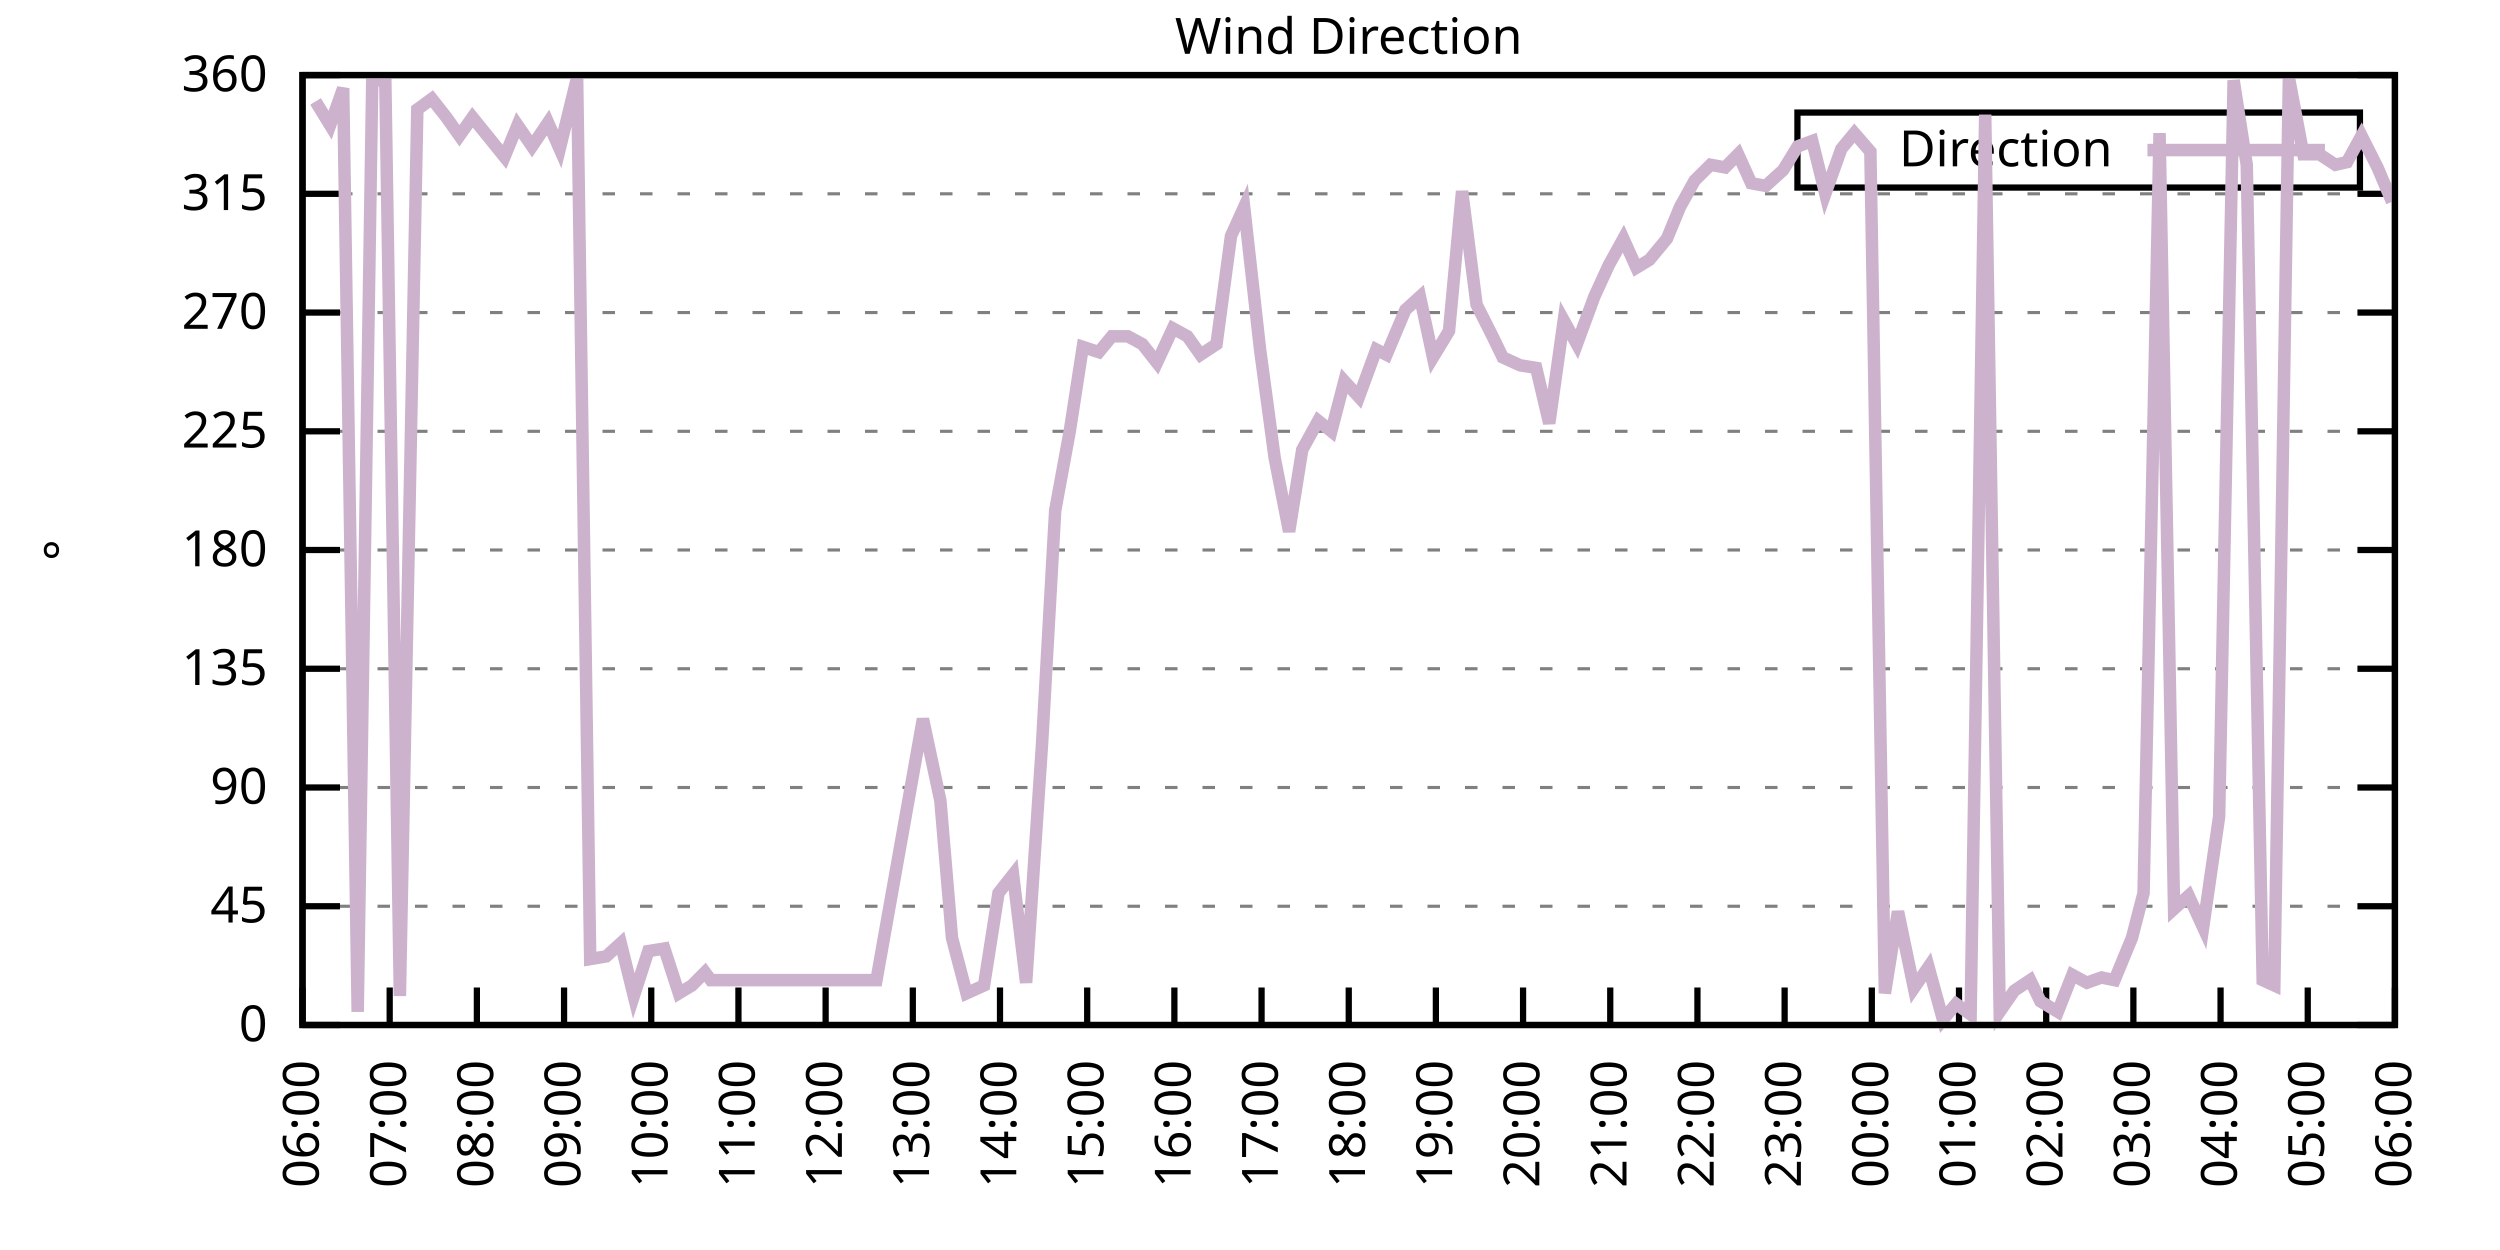
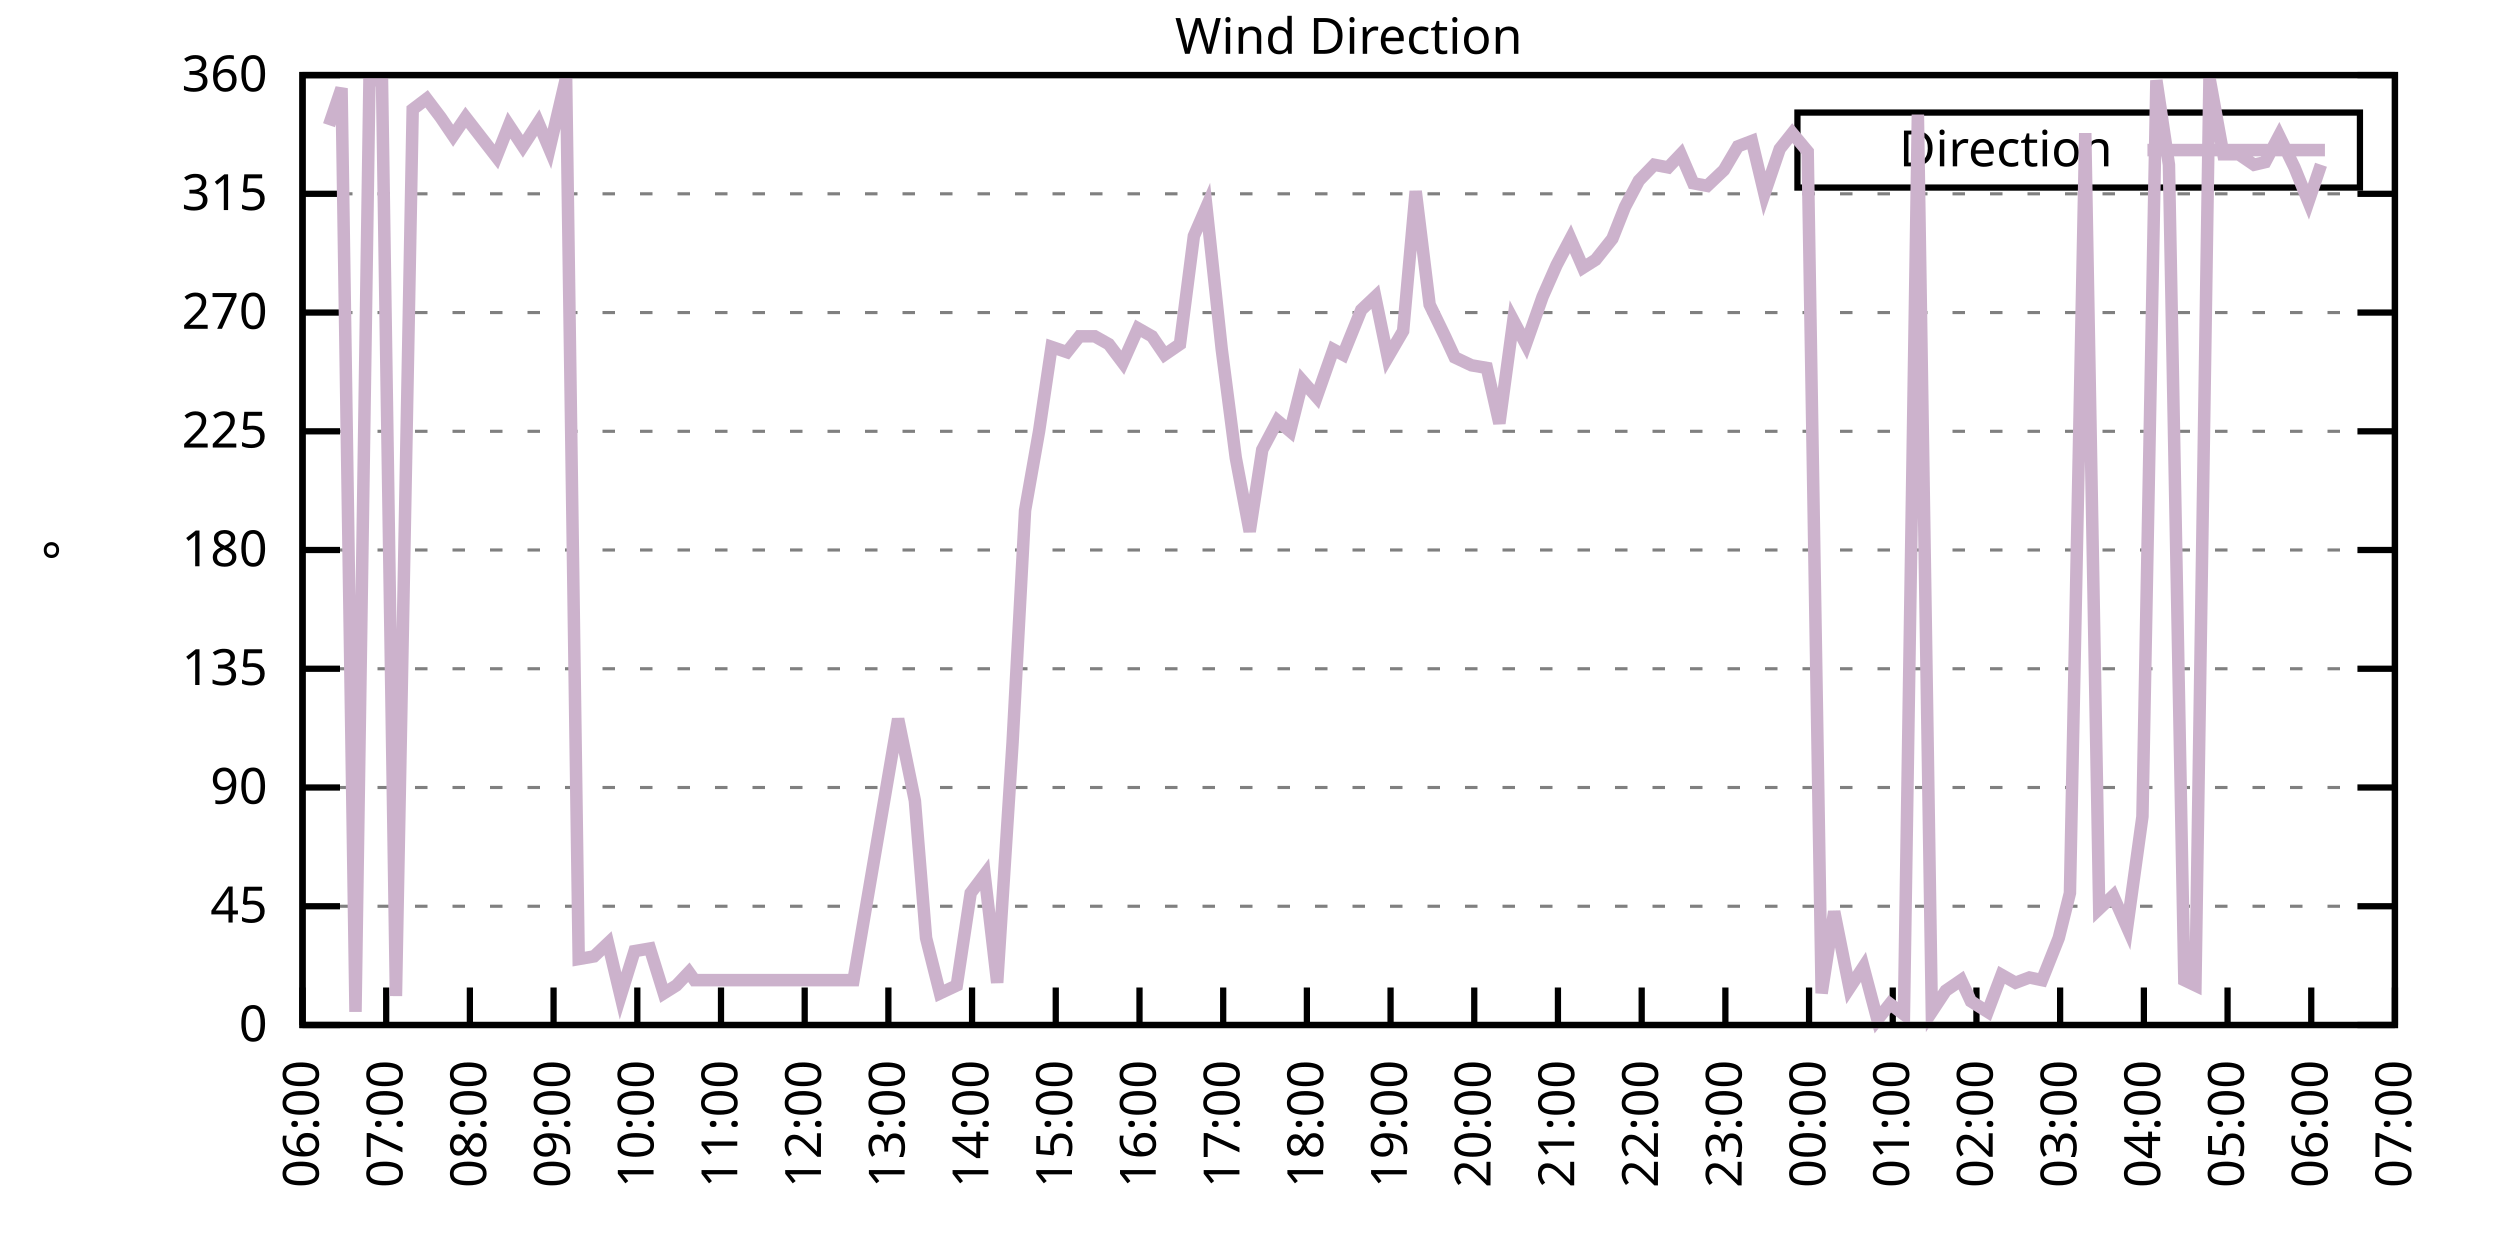
<svg xmlns="http://www.w3.org/2000/svg" xmlns:xlink="http://www.w3.org/1999/xlink" width="400" height="200" viewBox="0 0 400 200">
  <g id="gnuplot_canvas">
    <rect x="0" y="0" width="400" height="200" fill="none" />
    <defs>
      <circle id="gpDot" r="0.5" stroke-width="0.5" stroke="currentColor" />
      <path id="gpPt0" stroke-width="0.333" stroke="currentColor" d="M-1,0 h2 M0,-1 v2" />
      <path id="gpPt1" stroke-width="0.333" stroke="currentColor" d="M-1,-1 L1,1 M1,-1 L-1,1" />
      <path id="gpPt2" stroke-width="0.333" stroke="currentColor" d="M-1,0 L1,0 M0,-1 L0,1 M-1,-1 L1,1 M-1,1 L1,-1" />
      <rect id="gpPt3" stroke-width="0.333" stroke="currentColor" x="-1" y="-1" width="2" height="2" />
      <rect id="gpPt4" stroke-width="0.333" stroke="currentColor" fill="currentColor" x="-1" y="-1" width="2" height="2" />
      <circle id="gpPt5" stroke-width="0.333" stroke="currentColor" cx="0" cy="0" r="1" />
      <use xlink:href="#gpPt5" id="gpPt6" fill="currentColor" stroke="none" />
      <path id="gpPt7" stroke-width="0.333" stroke="currentColor" d="M0,-1.33 L-1.33,0.67 L1.33,0.67 z" />
      <use xlink:href="#gpPt7" id="gpPt8" fill="currentColor" stroke="none" />
      <use xlink:href="#gpPt7" id="gpPt9" stroke="currentColor" transform="rotate(180)" />
      <use xlink:href="#gpPt9" id="gpPt10" fill="currentColor" stroke="none" />
      <use xlink:href="#gpPt3" id="gpPt11" stroke="currentColor" transform="rotate(45)" />
      <use xlink:href="#gpPt11" id="gpPt12" fill="currentColor" stroke="none" />
      <path id="gpPt13" stroke-width="0.333" stroke="currentColor" d="M0,1.330 L1.265,0.411 L0.782,-1.067 L-0.782,-1.076 L-1.265,0.411 z" />
      <use xlink:href="#gpPt13" id="gpPt14" fill="currentColor" stroke="none" />
      <filter id="textbox" filterUnits="objectBoundingBox" x="0" y="0" height="1" width="1">
        <feFlood flood-color="white" flood-opacity="1" result="bgnd" />
        <feComposite in="SourceGraphic" in2="bgnd" operator="atop" />
      </filter>
      <filter id="greybox" filterUnits="objectBoundingBox" x="0" y="0" height="1" width="1">
        <feFlood flood-color="lightgrey" flood-opacity="1" result="grey" />
        <feComposite in="SourceGraphic" in2="grey" operator="atop" />
      </filter>
    </defs>
    <g fill="none" color="white" stroke="currentColor" stroke-width="1.00" stroke-linecap="butt" stroke-linejoin="miter">
</g>
    <g fill="none" color="black" stroke="currentColor" stroke-width="1.00" stroke-linecap="butt" stroke-linejoin="miter">
      <g stroke="none" shape-rendering="crispEdges">
        <polygon fill="rgb(255, 255, 255)" points="48.40,164.00 383.18,164.00 383.18,12.02 48.40,12.02 " />
      </g>
    </g>
    <g fill="none" color="black" stroke="currentColor" stroke-width="1.00" stroke-linecap="butt" stroke-linejoin="miter">
</g>
    <g fill="none" color="black" stroke="black" stroke-width="0.50" stroke-linecap="butt" stroke-linejoin="miter">
</g>
    <g fill="none" color="gray" stroke="currentColor" stroke-width="0.50" stroke-linecap="butt" stroke-linejoin="miter">
      <path stroke="gray" stroke-dasharray="2,4" class="gridline" d="M48.40,164.00 L383.19,164.00  " />
    </g>
    <g fill="none" color="gray" stroke="gray" stroke-width="1.00" stroke-linecap="butt" stroke-linejoin="miter">
</g>
    <g fill="none" color="black" stroke="currentColor" stroke-width="1.00" stroke-linecap="butt" stroke-linejoin="miter">
      <path stroke="black" d="M48.40,164.00 L54.40,164.00 M383.19,164.00 L377.19,164.00  " />
      <g transform="translate(42.80,166.60)" stroke="none" fill="black" font-family="Sans" font-size="8.00" text-anchor="end">
        <text>
          <tspan font-family="Sans"> 0</tspan>
        </text>
      </g>
    </g>
    <g fill="none" color="black" stroke="currentColor" stroke-width="1.00" stroke-linecap="butt" stroke-linejoin="miter">
</g>
    <g fill="none" color="black" stroke="black" stroke-width="0.50" stroke-linecap="butt" stroke-linejoin="miter">
</g>
    <g fill="none" color="gray" stroke="currentColor" stroke-width="0.50" stroke-linecap="butt" stroke-linejoin="miter">
      <path stroke="gray" stroke-dasharray="2,4" class="gridline" d="M48.40,145.00 L383.19,145.00  " />
    </g>
    <g fill="none" color="gray" stroke="gray" stroke-width="1.00" stroke-linecap="butt" stroke-linejoin="miter">
</g>
    <g fill="none" color="black" stroke="currentColor" stroke-width="1.00" stroke-linecap="butt" stroke-linejoin="miter">
      <path stroke="black" d="M48.40,145.00 L54.40,145.00 M383.19,145.00 L377.19,145.00  " />
      <g transform="translate(42.80,147.60)" stroke="none" fill="black" font-family="Sans" font-size="8.00" text-anchor="end">
        <text>
          <tspan font-family="Sans"> 45</tspan>
        </text>
      </g>
    </g>
    <g fill="none" color="black" stroke="currentColor" stroke-width="1.00" stroke-linecap="butt" stroke-linejoin="miter">
</g>
    <g fill="none" color="black" stroke="black" stroke-width="0.50" stroke-linecap="butt" stroke-linejoin="miter">
</g>
    <g fill="none" color="gray" stroke="currentColor" stroke-width="0.50" stroke-linecap="butt" stroke-linejoin="miter">
      <path stroke="gray" stroke-dasharray="2,4" class="gridline" d="M48.40,126.00 L383.19,126.00  " />
    </g>
    <g fill="none" color="gray" stroke="gray" stroke-width="1.00" stroke-linecap="butt" stroke-linejoin="miter">
</g>
    <g fill="none" color="black" stroke="currentColor" stroke-width="1.00" stroke-linecap="butt" stroke-linejoin="miter">
      <path stroke="black" d="M48.40,126.00 L54.40,126.00 M383.19,126.00 L377.19,126.00  " />
      <g transform="translate(42.80,128.60)" stroke="none" fill="black" font-family="Sans" font-size="8.00" text-anchor="end">
        <text>
          <tspan font-family="Sans"> 90</tspan>
        </text>
      </g>
    </g>
    <g fill="none" color="black" stroke="currentColor" stroke-width="1.00" stroke-linecap="butt" stroke-linejoin="miter">
</g>
    <g fill="none" color="black" stroke="black" stroke-width="0.50" stroke-linecap="butt" stroke-linejoin="miter">
</g>
    <g fill="none" color="gray" stroke="currentColor" stroke-width="0.50" stroke-linecap="butt" stroke-linejoin="miter">
      <path stroke="gray" stroke-dasharray="2,4" class="gridline" d="M48.40,107.00 L383.19,107.00  " />
    </g>
    <g fill="none" color="gray" stroke="gray" stroke-width="1.00" stroke-linecap="butt" stroke-linejoin="miter">
</g>
    <g fill="none" color="black" stroke="currentColor" stroke-width="1.00" stroke-linecap="butt" stroke-linejoin="miter">
      <path stroke="black" d="M48.40,107.00 L54.40,107.00 M383.19,107.00 L377.19,107.00  " />
      <g transform="translate(42.80,109.60)" stroke="none" fill="black" font-family="Sans" font-size="8.00" text-anchor="end">
        <text>
          <tspan font-family="Sans"> 135</tspan>
        </text>
      </g>
    </g>
    <g fill="none" color="black" stroke="currentColor" stroke-width="1.00" stroke-linecap="butt" stroke-linejoin="miter">
</g>
    <g fill="none" color="black" stroke="black" stroke-width="0.50" stroke-linecap="butt" stroke-linejoin="miter">
</g>
    <g fill="none" color="gray" stroke="currentColor" stroke-width="0.50" stroke-linecap="butt" stroke-linejoin="miter">
      <path stroke="gray" stroke-dasharray="2,4" class="gridline" d="M48.40,88.00 L383.19,88.00  " />
    </g>
    <g fill="none" color="gray" stroke="gray" stroke-width="1.00" stroke-linecap="butt" stroke-linejoin="miter">
</g>
    <g fill="none" color="black" stroke="currentColor" stroke-width="1.00" stroke-linecap="butt" stroke-linejoin="miter">
      <path stroke="black" d="M48.40,88.00 L54.40,88.00 M383.19,88.00 L377.19,88.00  " />
      <g transform="translate(42.80,90.60)" stroke="none" fill="black" font-family="Sans" font-size="8.00" text-anchor="end">
        <text>
          <tspan font-family="Sans"> 180</tspan>
        </text>
      </g>
    </g>
    <g fill="none" color="black" stroke="currentColor" stroke-width="1.00" stroke-linecap="butt" stroke-linejoin="miter">
</g>
    <g fill="none" color="black" stroke="black" stroke-width="0.50" stroke-linecap="butt" stroke-linejoin="miter">
</g>
    <g fill="none" color="gray" stroke="currentColor" stroke-width="0.50" stroke-linecap="butt" stroke-linejoin="miter">
      <path stroke="gray" stroke-dasharray="2,4" class="gridline" d="M48.40,69.01 L383.19,69.01  " />
    </g>
    <g fill="none" color="gray" stroke="gray" stroke-width="1.00" stroke-linecap="butt" stroke-linejoin="miter">
</g>
    <g fill="none" color="black" stroke="currentColor" stroke-width="1.00" stroke-linecap="butt" stroke-linejoin="miter">
      <path stroke="black" d="M48.40,69.01 L54.40,69.01 M383.19,69.01 L377.19,69.01  " />
      <g transform="translate(42.80,71.61)" stroke="none" fill="black" font-family="Sans" font-size="8.00" text-anchor="end">
        <text>
          <tspan font-family="Sans"> 225</tspan>
        </text>
      </g>
    </g>
    <g fill="none" color="black" stroke="currentColor" stroke-width="1.00" stroke-linecap="butt" stroke-linejoin="miter">
</g>
    <g fill="none" color="black" stroke="black" stroke-width="0.50" stroke-linecap="butt" stroke-linejoin="miter">
</g>
    <g fill="none" color="gray" stroke="currentColor" stroke-width="0.50" stroke-linecap="butt" stroke-linejoin="miter">
      <path stroke="gray" stroke-dasharray="2,4" class="gridline" d="M48.40,50.01 L383.19,50.01  " />
    </g>
    <g fill="none" color="gray" stroke="gray" stroke-width="1.00" stroke-linecap="butt" stroke-linejoin="miter">
</g>
    <g fill="none" color="black" stroke="currentColor" stroke-width="1.00" stroke-linecap="butt" stroke-linejoin="miter">
      <path stroke="black" d="M48.40,50.01 L54.40,50.01 M383.19,50.01 L377.19,50.01  " />
      <g transform="translate(42.80,52.61)" stroke="none" fill="black" font-family="Sans" font-size="8.00" text-anchor="end">
        <text>
          <tspan font-family="Sans"> 270</tspan>
        </text>
      </g>
    </g>
    <g fill="none" color="black" stroke="currentColor" stroke-width="1.00" stroke-linecap="butt" stroke-linejoin="miter">
</g>
    <g fill="none" color="black" stroke="black" stroke-width="0.50" stroke-linecap="butt" stroke-linejoin="miter">
</g>
    <g fill="none" color="gray" stroke="currentColor" stroke-width="0.50" stroke-linecap="butt" stroke-linejoin="miter">
      <path stroke="gray" stroke-dasharray="2,4" class="gridline" d="M48.40,31.01 L383.19,31.01  " />
    </g>
    <g fill="none" color="gray" stroke="gray" stroke-width="1.00" stroke-linecap="butt" stroke-linejoin="miter">
</g>
    <g fill="none" color="black" stroke="currentColor" stroke-width="1.00" stroke-linecap="butt" stroke-linejoin="miter">
      <path stroke="black" d="M48.40,31.01 L54.40,31.01 M383.19,31.01 L377.19,31.01  " />
      <g transform="translate(42.80,33.61)" stroke="none" fill="black" font-family="Sans" font-size="8.00" text-anchor="end">
        <text>
          <tspan font-family="Sans"> 315</tspan>
        </text>
      </g>
    </g>
    <g fill="none" color="black" stroke="currentColor" stroke-width="1.00" stroke-linecap="butt" stroke-linejoin="miter">
</g>
    <g fill="none" color="black" stroke="black" stroke-width="0.50" stroke-linecap="butt" stroke-linejoin="miter">
</g>
    <g fill="none" color="gray" stroke="currentColor" stroke-width="0.50" stroke-linecap="butt" stroke-linejoin="miter">
      <path stroke="gray" stroke-dasharray="2,4" class="gridline" d="M48.40,12.01 L383.19,12.01  " />
    </g>
    <g fill="none" color="gray" stroke="gray" stroke-width="1.00" stroke-linecap="butt" stroke-linejoin="miter">
</g>
    <g fill="none" color="black" stroke="currentColor" stroke-width="1.00" stroke-linecap="butt" stroke-linejoin="miter">
      <path stroke="black" d="M48.40,12.01 L54.40,12.01 M383.19,12.01 L377.19,12.01  " />
      <g transform="translate(42.80,14.61)" stroke="none" fill="black" font-family="Sans" font-size="8.00" text-anchor="end">
        <text>
          <tspan font-family="Sans"> 360</tspan>
        </text>
      </g>
    </g>
    <g fill="none" color="black" stroke="currentColor" stroke-width="1.00" stroke-linecap="butt" stroke-linejoin="miter">
      <path stroke="black" d="M48.40,164.00 L48.40,158.00  " />
      <g transform="translate(51.00,169.60) rotate(270.00)" stroke="none" fill="black" font-family="Sans" font-size="8.00" text-anchor="end">
        <text>
          <tspan font-family="Sans">06:00</tspan>
        </text>
      </g>
    </g>
    <g fill="none" color="black" stroke="currentColor" stroke-width="1.00" stroke-linecap="butt" stroke-linejoin="miter">
-       <path stroke="black" d="M62.35,164.00 L62.35,158.00  " />
-       <g transform="translate(64.95,169.60) rotate(270.00)" stroke="none" fill="black" font-family="Sans" font-size="8.00" text-anchor="end">
+       <path stroke="black" d="M61.79,164.00 L61.79,158.00  " />
+       <g transform="translate(64.39,169.60) rotate(270.00)" stroke="none" fill="black" font-family="Sans" font-size="8.00" text-anchor="end">
        <text>
          <tspan font-family="Sans">07:00</tspan>
        </text>
      </g>
    </g>
    <g fill="none" color="black" stroke="currentColor" stroke-width="1.00" stroke-linecap="butt" stroke-linejoin="miter">
-       <path stroke="black" d="M76.30,164.00 L76.30,158.00  " />
-       <g transform="translate(78.90,169.60) rotate(270.00)" stroke="none" fill="black" font-family="Sans" font-size="8.00" text-anchor="end">
+       <path stroke="black" d="M75.18,164.00 L75.18,158.00  " />
+       <g transform="translate(77.78,169.60) rotate(270.00)" stroke="none" fill="black" font-family="Sans" font-size="8.00" text-anchor="end">
        <text>
          <tspan font-family="Sans">08:00</tspan>
        </text>
      </g>
    </g>
    <g fill="none" color="black" stroke="currentColor" stroke-width="1.00" stroke-linecap="butt" stroke-linejoin="miter">
-       <path stroke="black" d="M90.25,164.00 L90.25,158.00  " />
-       <g transform="translate(92.85,169.60) rotate(270.00)" stroke="none" fill="black" font-family="Sans" font-size="8.00" text-anchor="end">
+       <path stroke="black" d="M88.57,164.00 L88.57,158.00  " />
+       <g transform="translate(91.17,169.60) rotate(270.00)" stroke="none" fill="black" font-family="Sans" font-size="8.00" text-anchor="end">
        <text>
          <tspan font-family="Sans">09:00</tspan>
        </text>
      </g>
    </g>
    <g fill="none" color="black" stroke="currentColor" stroke-width="1.00" stroke-linecap="butt" stroke-linejoin="miter">
-       <path stroke="black" d="M104.20,164.00 L104.20,158.00  " />
-       <g transform="translate(106.80,169.60) rotate(270.00)" stroke="none" fill="black" font-family="Sans" font-size="8.00" text-anchor="end">
+       <path stroke="black" d="M101.97,164.00 L101.97,158.00  " />
+       <g transform="translate(104.57,169.60) rotate(270.00)" stroke="none" fill="black" font-family="Sans" font-size="8.00" text-anchor="end">
        <text>
          <tspan font-family="Sans">10:00</tspan>
        </text>
      </g>
    </g>
    <g fill="none" color="black" stroke="currentColor" stroke-width="1.00" stroke-linecap="butt" stroke-linejoin="miter">
-       <path stroke="black" d="M118.15,164.00 L118.15,158.00  " />
-       <g transform="translate(120.75,169.60) rotate(270.00)" stroke="none" fill="black" font-family="Sans" font-size="8.00" text-anchor="end">
+       <path stroke="black" d="M115.36,164.00 L115.36,158.00  " />
+       <g transform="translate(117.96,169.60) rotate(270.00)" stroke="none" fill="black" font-family="Sans" font-size="8.00" text-anchor="end">
        <text>
          <tspan font-family="Sans">11:00</tspan>
        </text>
      </g>
    </g>
    <g fill="none" color="black" stroke="currentColor" stroke-width="1.00" stroke-linecap="butt" stroke-linejoin="miter">
-       <path stroke="black" d="M132.10,164.00 L132.10,158.00  " />
-       <g transform="translate(134.70,169.60) rotate(270.00)" stroke="none" fill="black" font-family="Sans" font-size="8.00" text-anchor="end">
+       <path stroke="black" d="M128.75,164.00 L128.75,158.00  " />
+       <g transform="translate(131.35,169.60) rotate(270.00)" stroke="none" fill="black" font-family="Sans" font-size="8.00" text-anchor="end">
        <text>
          <tspan font-family="Sans">12:00</tspan>
        </text>
      </g>
    </g>
    <g fill="none" color="black" stroke="currentColor" stroke-width="1.00" stroke-linecap="butt" stroke-linejoin="miter">
-       <path stroke="black" d="M146.05,164.00 L146.05,158.00  " />
-       <g transform="translate(148.65,169.60) rotate(270.00)" stroke="none" fill="black" font-family="Sans" font-size="8.00" text-anchor="end">
+       <path stroke="black" d="M142.14,164.00 L142.14,158.00  " />
+       <g transform="translate(144.74,169.60) rotate(270.00)" stroke="none" fill="black" font-family="Sans" font-size="8.00" text-anchor="end">
        <text>
          <tspan font-family="Sans">13:00</tspan>
        </text>
      </g>
    </g>
    <g fill="none" color="black" stroke="currentColor" stroke-width="1.00" stroke-linecap="butt" stroke-linejoin="miter">
-       <path stroke="black" d="M160.00,164.00 L160.00,158.00  " />
-       <g transform="translate(162.60,169.60) rotate(270.00)" stroke="none" fill="black" font-family="Sans" font-size="8.00" text-anchor="end">
+       <path stroke="black" d="M155.53,164.00 L155.53,158.00  " />
+       <g transform="translate(158.13,169.60) rotate(270.00)" stroke="none" fill="black" font-family="Sans" font-size="8.00" text-anchor="end">
        <text>
          <tspan font-family="Sans">14:00</tspan>
        </text>
      </g>
    </g>
    <g fill="none" color="black" stroke="currentColor" stroke-width="1.00" stroke-linecap="butt" stroke-linejoin="miter">
-       <path stroke="black" d="M173.95,164.00 L173.95,158.00  " />
-       <g transform="translate(176.55,169.60) rotate(270.00)" stroke="none" fill="black" font-family="Sans" font-size="8.00" text-anchor="end">
+       <path stroke="black" d="M168.92,164.00 L168.92,158.00  " />
+       <g transform="translate(171.52,169.60) rotate(270.00)" stroke="none" fill="black" font-family="Sans" font-size="8.00" text-anchor="end">
        <text>
          <tspan font-family="Sans">15:00</tspan>
        </text>
      </g>
    </g>
    <g fill="none" color="black" stroke="currentColor" stroke-width="1.00" stroke-linecap="butt" stroke-linejoin="miter">
-       <path stroke="black" d="M187.90,164.00 L187.90,158.00  " />
-       <g transform="translate(190.50,169.60) rotate(270.00)" stroke="none" fill="black" font-family="Sans" font-size="8.00" text-anchor="end">
+       <path stroke="black" d="M182.32,164.00 L182.32,158.00  " />
+       <g transform="translate(184.92,169.60) rotate(270.00)" stroke="none" fill="black" font-family="Sans" font-size="8.00" text-anchor="end">
        <text>
          <tspan font-family="Sans">16:00</tspan>
        </text>
      </g>
    </g>
    <g fill="none" color="black" stroke="currentColor" stroke-width="1.00" stroke-linecap="butt" stroke-linejoin="miter">
-       <path stroke="black" d="M201.85,164.00 L201.85,158.00  " />
-       <g transform="translate(204.45,169.60) rotate(270.00)" stroke="none" fill="black" font-family="Sans" font-size="8.00" text-anchor="end">
+       <path stroke="black" d="M195.71,164.00 L195.71,158.00  " />
+       <g transform="translate(198.31,169.60) rotate(270.00)" stroke="none" fill="black" font-family="Sans" font-size="8.00" text-anchor="end">
        <text>
          <tspan font-family="Sans">17:00</tspan>
        </text>
      </g>
    </g>
    <g fill="none" color="black" stroke="currentColor" stroke-width="1.00" stroke-linecap="butt" stroke-linejoin="miter">
-       <path stroke="black" d="M215.80,164.00 L215.80,158.00  " />
-       <g transform="translate(218.40,169.60) rotate(270.00)" stroke="none" fill="black" font-family="Sans" font-size="8.00" text-anchor="end">
+       <path stroke="black" d="M209.10,164.00 L209.10,158.00  " />
+       <g transform="translate(211.70,169.60) rotate(270.00)" stroke="none" fill="black" font-family="Sans" font-size="8.00" text-anchor="end">
        <text>
          <tspan font-family="Sans">18:00</tspan>
        </text>
      </g>
    </g>
    <g fill="none" color="black" stroke="currentColor" stroke-width="1.00" stroke-linecap="butt" stroke-linejoin="miter">
-       <path stroke="black" d="M229.74,164.00 L229.74,158.00  " />
-       <g transform="translate(232.34,169.60) rotate(270.00)" stroke="none" fill="black" font-family="Sans" font-size="8.00" text-anchor="end">
+       <path stroke="black" d="M222.49,164.00 L222.49,158.00  " />
+       <g transform="translate(225.09,169.60) rotate(270.00)" stroke="none" fill="black" font-family="Sans" font-size="8.00" text-anchor="end">
        <text>
          <tspan font-family="Sans">19:00</tspan>
        </text>
      </g>
    </g>
    <g fill="none" color="black" stroke="currentColor" stroke-width="1.00" stroke-linecap="butt" stroke-linejoin="miter">
-       <path stroke="black" d="M243.69,164.00 L243.69,158.00  " />
-       <g transform="translate(246.29,169.60) rotate(270.00)" stroke="none" fill="black" font-family="Sans" font-size="8.00" text-anchor="end">
+       <path stroke="black" d="M235.88,164.00 L235.88,158.00  " />
+       <g transform="translate(238.48,169.60) rotate(270.00)" stroke="none" fill="black" font-family="Sans" font-size="8.00" text-anchor="end">
        <text>
          <tspan font-family="Sans">20:00</tspan>
        </text>
      </g>
    </g>
    <g fill="none" color="black" stroke="currentColor" stroke-width="1.00" stroke-linecap="butt" stroke-linejoin="miter">
-       <path stroke="black" d="M257.64,164.00 L257.64,158.00  " />
-       <g transform="translate(260.24,169.60) rotate(270.00)" stroke="none" fill="black" font-family="Sans" font-size="8.00" text-anchor="end">
+       <path stroke="black" d="M249.27,164.00 L249.27,158.00  " />
+       <g transform="translate(251.87,169.60) rotate(270.00)" stroke="none" fill="black" font-family="Sans" font-size="8.00" text-anchor="end">
        <text>
          <tspan font-family="Sans">21:00</tspan>
        </text>
      </g>
    </g>
    <g fill="none" color="black" stroke="currentColor" stroke-width="1.00" stroke-linecap="butt" stroke-linejoin="miter">
-       <path stroke="black" d="M271.59,164.00 L271.59,158.00  " />
-       <g transform="translate(274.19,169.60) rotate(270.00)" stroke="none" fill="black" font-family="Sans" font-size="8.00" text-anchor="end">
+       <path stroke="black" d="M262.67,164.00 L262.67,158.00  " />
+       <g transform="translate(265.27,169.60) rotate(270.00)" stroke="none" fill="black" font-family="Sans" font-size="8.00" text-anchor="end">
        <text>
          <tspan font-family="Sans">22:00</tspan>
        </text>
      </g>
    </g>
    <g fill="none" color="black" stroke="currentColor" stroke-width="1.00" stroke-linecap="butt" stroke-linejoin="miter">
-       <path stroke="black" d="M285.54,164.00 L285.54,158.00  " />
-       <g transform="translate(288.14,169.60) rotate(270.00)" stroke="none" fill="black" font-family="Sans" font-size="8.00" text-anchor="end">
+       <path stroke="black" d="M276.06,164.00 L276.06,158.00  " />
+       <g transform="translate(278.66,169.60) rotate(270.00)" stroke="none" fill="black" font-family="Sans" font-size="8.00" text-anchor="end">
        <text>
          <tspan font-family="Sans">23:00</tspan>
        </text>
      </g>
    </g>
    <g fill="none" color="black" stroke="currentColor" stroke-width="1.00" stroke-linecap="butt" stroke-linejoin="miter">
-       <path stroke="black" d="M299.49,164.00 L299.49,158.00  " />
-       <g transform="translate(302.09,169.60) rotate(270.00)" stroke="none" fill="black" font-family="Sans" font-size="8.00" text-anchor="end">
+       <path stroke="black" d="M289.45,164.00 L289.45,158.00  " />
+       <g transform="translate(292.05,169.60) rotate(270.00)" stroke="none" fill="black" font-family="Sans" font-size="8.00" text-anchor="end">
        <text>
          <tspan font-family="Sans">00:00</tspan>
        </text>
      </g>
    </g>
    <g fill="none" color="black" stroke="currentColor" stroke-width="1.00" stroke-linecap="butt" stroke-linejoin="miter">
-       <path stroke="black" d="M313.44,164.00 L313.44,158.00  " />
-       <g transform="translate(316.04,169.60) rotate(270.00)" stroke="none" fill="black" font-family="Sans" font-size="8.00" text-anchor="end">
+       <path stroke="black" d="M302.84,164.00 L302.84,158.00  " />
+       <g transform="translate(305.44,169.60) rotate(270.00)" stroke="none" fill="black" font-family="Sans" font-size="8.00" text-anchor="end">
        <text>
          <tspan font-family="Sans">01:00</tspan>
        </text>
      </g>
    </g>
    <g fill="none" color="black" stroke="currentColor" stroke-width="1.00" stroke-linecap="butt" stroke-linejoin="miter">
-       <path stroke="black" d="M327.39,164.00 L327.39,158.00  " />
-       <g transform="translate(329.99,169.60) rotate(270.00)" stroke="none" fill="black" font-family="Sans" font-size="8.00" text-anchor="end">
+       <path stroke="black" d="M316.23,164.00 L316.23,158.00  " />
+       <g transform="translate(318.83,169.60) rotate(270.00)" stroke="none" fill="black" font-family="Sans" font-size="8.00" text-anchor="end">
        <text>
          <tspan font-family="Sans">02:00</tspan>
        </text>
      </g>
    </g>
    <g fill="none" color="black" stroke="currentColor" stroke-width="1.00" stroke-linecap="butt" stroke-linejoin="miter">
-       <path stroke="black" d="M341.34,164.00 L341.34,158.00  " />
-       <g transform="translate(343.94,169.60) rotate(270.00)" stroke="none" fill="black" font-family="Sans" font-size="8.00" text-anchor="end">
+       <path stroke="black" d="M329.62,164.00 L329.62,158.00  " />
+       <g transform="translate(332.22,169.60) rotate(270.00)" stroke="none" fill="black" font-family="Sans" font-size="8.00" text-anchor="end">
        <text>
          <tspan font-family="Sans">03:00</tspan>
        </text>
      </g>
    </g>
    <g fill="none" color="black" stroke="currentColor" stroke-width="1.00" stroke-linecap="butt" stroke-linejoin="miter">
-       <path stroke="black" d="M355.29,164.00 L355.29,158.00  " />
-       <g transform="translate(357.89,169.60) rotate(270.00)" stroke="none" fill="black" font-family="Sans" font-size="8.00" text-anchor="end">
+       <path stroke="black" d="M343.02,164.00 L343.02,158.00  " />
+       <g transform="translate(345.62,169.60) rotate(270.00)" stroke="none" fill="black" font-family="Sans" font-size="8.00" text-anchor="end">
        <text>
          <tspan font-family="Sans">04:00</tspan>
        </text>
      </g>
    </g>
    <g fill="none" color="black" stroke="currentColor" stroke-width="1.00" stroke-linecap="butt" stroke-linejoin="miter">
-       <path stroke="black" d="M369.24,164.00 L369.24,158.00  " />
-       <g transform="translate(371.84,169.60) rotate(270.00)" stroke="none" fill="black" font-family="Sans" font-size="8.00" text-anchor="end">
+       <path stroke="black" d="M356.41,164.00 L356.41,158.00  " />
+       <g transform="translate(359.01,169.60) rotate(270.00)" stroke="none" fill="black" font-family="Sans" font-size="8.00" text-anchor="end">
        <text>
          <tspan font-family="Sans">05:00</tspan>
+         </text>
+       </g>
+     </g>
+     <g fill="none" color="black" stroke="currentColor" stroke-width="1.00" stroke-linecap="butt" stroke-linejoin="miter">
+       <path stroke="black" d="M369.80,164.00 L369.80,158.00  " />
+       <g transform="translate(372.40,169.60) rotate(270.00)" stroke="none" fill="black" font-family="Sans" font-size="8.00" text-anchor="end">
+         <text>
+           <tspan font-family="Sans">06:00</tspan>
        </text>
      </g>
    </g>
    <g fill="none" color="black" stroke="currentColor" stroke-width="1.00" stroke-linecap="butt" stroke-linejoin="miter">
      <path stroke="black" d="M383.19,164.00 L383.19,158.00  " />
      <g transform="translate(385.79,169.60) rotate(270.00)" stroke="none" fill="black" font-family="Sans" font-size="8.00" text-anchor="end">
        <text>
-           <tspan font-family="Sans">06:00</tspan>
+           <tspan font-family="Sans">07:00</tspan>
        </text>
      </g>
    </g>
    <g fill="none" color="black" stroke="currentColor" stroke-width="1.00" stroke-linecap="butt" stroke-linejoin="miter">
</g>
    <g fill="none" color="black" stroke="currentColor" stroke-width="1.00" stroke-linecap="butt" stroke-linejoin="miter">
      <path stroke="black" d="M48.40,12.01 L48.40,164.00 L383.19,164.00 L383.19,12.01 L48.40,12.01 Z  " />
    </g>
    <g fill="none" color="black" stroke="currentColor" stroke-width="1.00" stroke-linecap="butt" stroke-linejoin="miter">
</g>
    <g fill="none" color="black" stroke="currentColor" stroke-width="1.00" stroke-linecap="butt" stroke-linejoin="miter">
      <path stroke="black" d="M287.59,30.01 L287.59,18.01 L377.59,18.01 L377.59,30.01 L287.59,30.01 Z  " />
    </g>
    <g id="Wind_direction_plot_1">
      <g fill="none" color="white" stroke="black" stroke-width="2.00" stroke-linecap="butt" stroke-linejoin="miter">
</g>
      <g fill="none" color="black" stroke="currentColor" stroke-width="2.00" stroke-linecap="butt" stroke-linejoin="miter">
        <g transform="translate(337.99,26.61)" stroke="none" fill="black" font-family="Sans" font-size="8.00" text-anchor="end">
          <text>
            <tspan font-family="Sans">Direction</tspan>
          </text>
        </g>
      </g>
      <g fill="none" color="black" stroke="currentColor" stroke-width="2.00" stroke-linecap="butt" stroke-linejoin="miter">
-         <path stroke="rgb(204, 178, 204)" d="M343.59,24.01 L371.99,24.01 M50.49,16.23 L52.82,20.03 L54.91,14.12 L57.23,161.89 L59.56,12.85 L61.65,12.85   L63.98,159.36 L66.77,17.50 L69.09,15.81 L71.42,18.77 L73.51,21.72 L75.60,18.77 L80.72,25.10 L82.81,20.03   L85.13,23.41 L87.69,19.61 L89.55,23.83 L92.34,12.43 L94.43,153.45 L96.99,153.02 L99.32,150.91 L101.41,159.36   L103.73,152.18 L106.29,151.76 L108.62,158.93 L110.71,157.67 L112.80,155.56 L113.73,156.82 L140.23,156.82 L147.67,115.03   L150.46,128.11 L152.32,150.07 L154.65,158.93 L157.44,157.67 L159.76,142.89 L162.09,139.93 L164.18,157.24 L166.74,118.83   L168.83,81.67 L171.16,69.01 L173.25,55.50 L175.81,56.34 L177.90,53.81 L180.46,53.81 L182.78,55.07 L185.11,58.03   L187.66,52.54 L189.99,53.81 L192.08,56.76 L194.64,55.07 L196.96,37.76 L199.06,33.12 L201.61,55.92 L203.94,73.23   L206.26,85.05 L208.36,71.96 L210.91,67.32 L213.01,69.01 L215.10,60.98 L217.42,63.52 L220.21,55.92 L221.84,56.76   L224.86,49.59 L227.19,47.47 L229.28,57.18 L231.84,52.96 L233.93,30.59 L236.25,48.74 L238.81,53.81 L240.44,57.18   L243.23,58.45 L245.79,58.87 L247.88,67.74 L250.20,51.27 L252.30,55.07 L255.09,47.47 L257.41,42.41 L259.74,38.19   L261.83,42.83 L263.92,41.56 L266.71,38.19 L268.80,33.12 L271.13,28.90 L273.69,26.36 L276.01,26.79 L278.10,24.68   L280.20,29.32 L282.52,29.74 L285.31,27.21 L287.64,23.41 L289.96,22.56 L292.05,31.01 L294.61,23.83 L296.70,21.30   L299.26,24.25 L301.58,158.93 L303.68,145.85 L306.23,158.09 L308.56,154.71 L310.88,163.16 L312.98,160.62 L315.30,162.31   L317.63,18.34 L319.95,161.89 L322.28,158.51 L324.83,156.82 L326.46,160.20 L329.25,161.89 L331.58,155.98 L333.90,157.24   L336.23,156.40 L338.32,156.82 L341.11,150.07 L342.97,142.89 L345.53,21.30 L347.85,145.42 L350.18,143.31 L352.50,148.38   L355.06,130.65 L357.38,12.85 L359.48,26.36 L362.03,156.82 L363.89,157.67 L366.22,12.43 L368.54,24.68 L371.10,24.68   L373.66,26.36 L375.52,25.94 L377.84,21.72 L380.40,26.79 L382.73,32.28  " />
+         <path stroke="rgb(204, 178, 204)" d="M343.59,24.01 L371.99,24.01 M52.64,20.03 L54.65,14.12 L56.88,161.89 L59.11,12.85 L61.12,12.85 L63.35,159.36   L66.03,17.50 L68.26,15.81 L70.50,18.77 L72.50,21.72 L74.51,18.77 L79.42,25.10 L81.43,20.03 L83.66,23.41   L86.12,19.61 L87.91,23.83 L90.58,12.43 L92.59,153.45 L95.05,153.02 L97.28,150.91 L99.29,159.36 L101.52,152.18   L103.98,151.76 L106.21,158.93 L108.22,157.67 L110.22,155.56 L111.12,156.82 L136.56,156.82 L143.70,115.03 L146.38,128.11   L148.17,150.07 L150.40,158.93 L153.08,157.67 L155.31,142.89 L157.54,139.93 L159.55,157.24 L162.01,118.83 L164.01,81.67   L166.25,69.01 L168.25,55.50 L170.71,56.34 L172.72,53.81 L175.17,53.81 L177.41,55.07 L179.64,58.03 L182.09,52.54   L184.32,53.81 L186.33,56.76 L188.79,55.07 L191.02,37.76 L193.03,33.12 L195.48,55.92 L197.72,73.23 L199.95,85.05   L201.96,71.96 L204.41,67.32 L206.42,69.01 L208.43,60.98 L210.66,63.52 L213.34,55.92 L214.90,56.76 L217.80,49.59   L220.04,47.47 L222.04,57.18 L224.50,52.96 L226.51,30.59 L228.74,48.74 L231.20,53.81 L232.76,57.18 L235.44,58.45   L237.89,58.87 L239.90,67.74 L242.13,51.27 L244.14,55.07 L246.82,47.47 L249.05,42.41 L251.28,38.19 L253.29,42.83   L255.30,41.56 L257.98,38.19 L259.99,33.12 L262.22,28.90 L264.67,26.36 L266.91,26.79 L268.92,24.68 L270.92,29.32   L273.16,29.74 L275.83,27.21 L278.07,23.41 L280.30,22.56 L282.31,31.01 L284.76,23.83 L286.77,21.30 L289.23,24.25   L291.46,158.93 L293.47,145.85 L295.92,158.09 L298.15,154.71 L300.39,163.16 L302.39,160.62 L304.63,162.31 L306.86,18.34   L309.09,161.89 L311.32,158.51 L313.78,156.82 L315.34,160.20 L318.02,161.89 L320.25,155.98 L322.48,157.24 L324.71,156.40   L326.72,156.82 L329.40,150.07 L331.19,142.89 L333.64,21.30 L335.87,145.42 L338.10,143.31 L340.34,148.38 L342.79,130.65   L345.02,12.85 L347.03,26.36 L349.49,156.82 L351.27,157.67 L353.51,12.43 L355.74,24.68 L358.19,24.68 L360.65,26.36   L362.43,25.94 L364.66,21.72 L367.12,26.79 L369.35,32.28 L371.36,26.36  " />
      </g>
    </g>
    <g fill="none" color="black" stroke="currentColor" stroke-width="2.00" stroke-linecap="butt" stroke-linejoin="miter">
</g>
    <g fill="none" color="black" stroke="black" stroke-width="1.00" stroke-linecap="butt" stroke-linejoin="miter">
</g>
    <g fill="none" color="black" stroke="currentColor" stroke-width="1.00" stroke-linecap="butt" stroke-linejoin="miter">
      <path stroke="black" d="M48.40,12.01 L48.40,164.00 L383.19,164.00 L383.19,12.01 L48.40,12.01 Z  " />
      <g transform="translate(12.80,88.01) rotate(270.00)" stroke="none" fill="black" font-family="Sans" font-size="8.00" text-anchor="middle">
        <text>
          <tspan font-family="Sans">°</tspan>
        </text>
      </g>
    </g>
    <g fill="none" color="black" stroke="currentColor" stroke-width="1.00" stroke-linecap="butt" stroke-linejoin="miter">
</g>
    <g fill="none" color="black" stroke="currentColor" stroke-width="1.00" stroke-linecap="butt" stroke-linejoin="miter">
      <g transform="translate(215.79,8.61)" stroke="none" fill="black" font-family="Sans" font-size="8.00" text-anchor="middle">
        <text>
          <tspan font-family="Sans">Wind Direction</tspan>
        </text>
      </g>
    </g>
    <g fill="none" color="black" stroke="currentColor" stroke-width="1.00" stroke-linecap="butt" stroke-linejoin="miter">
</g>
  </g>
</svg>
